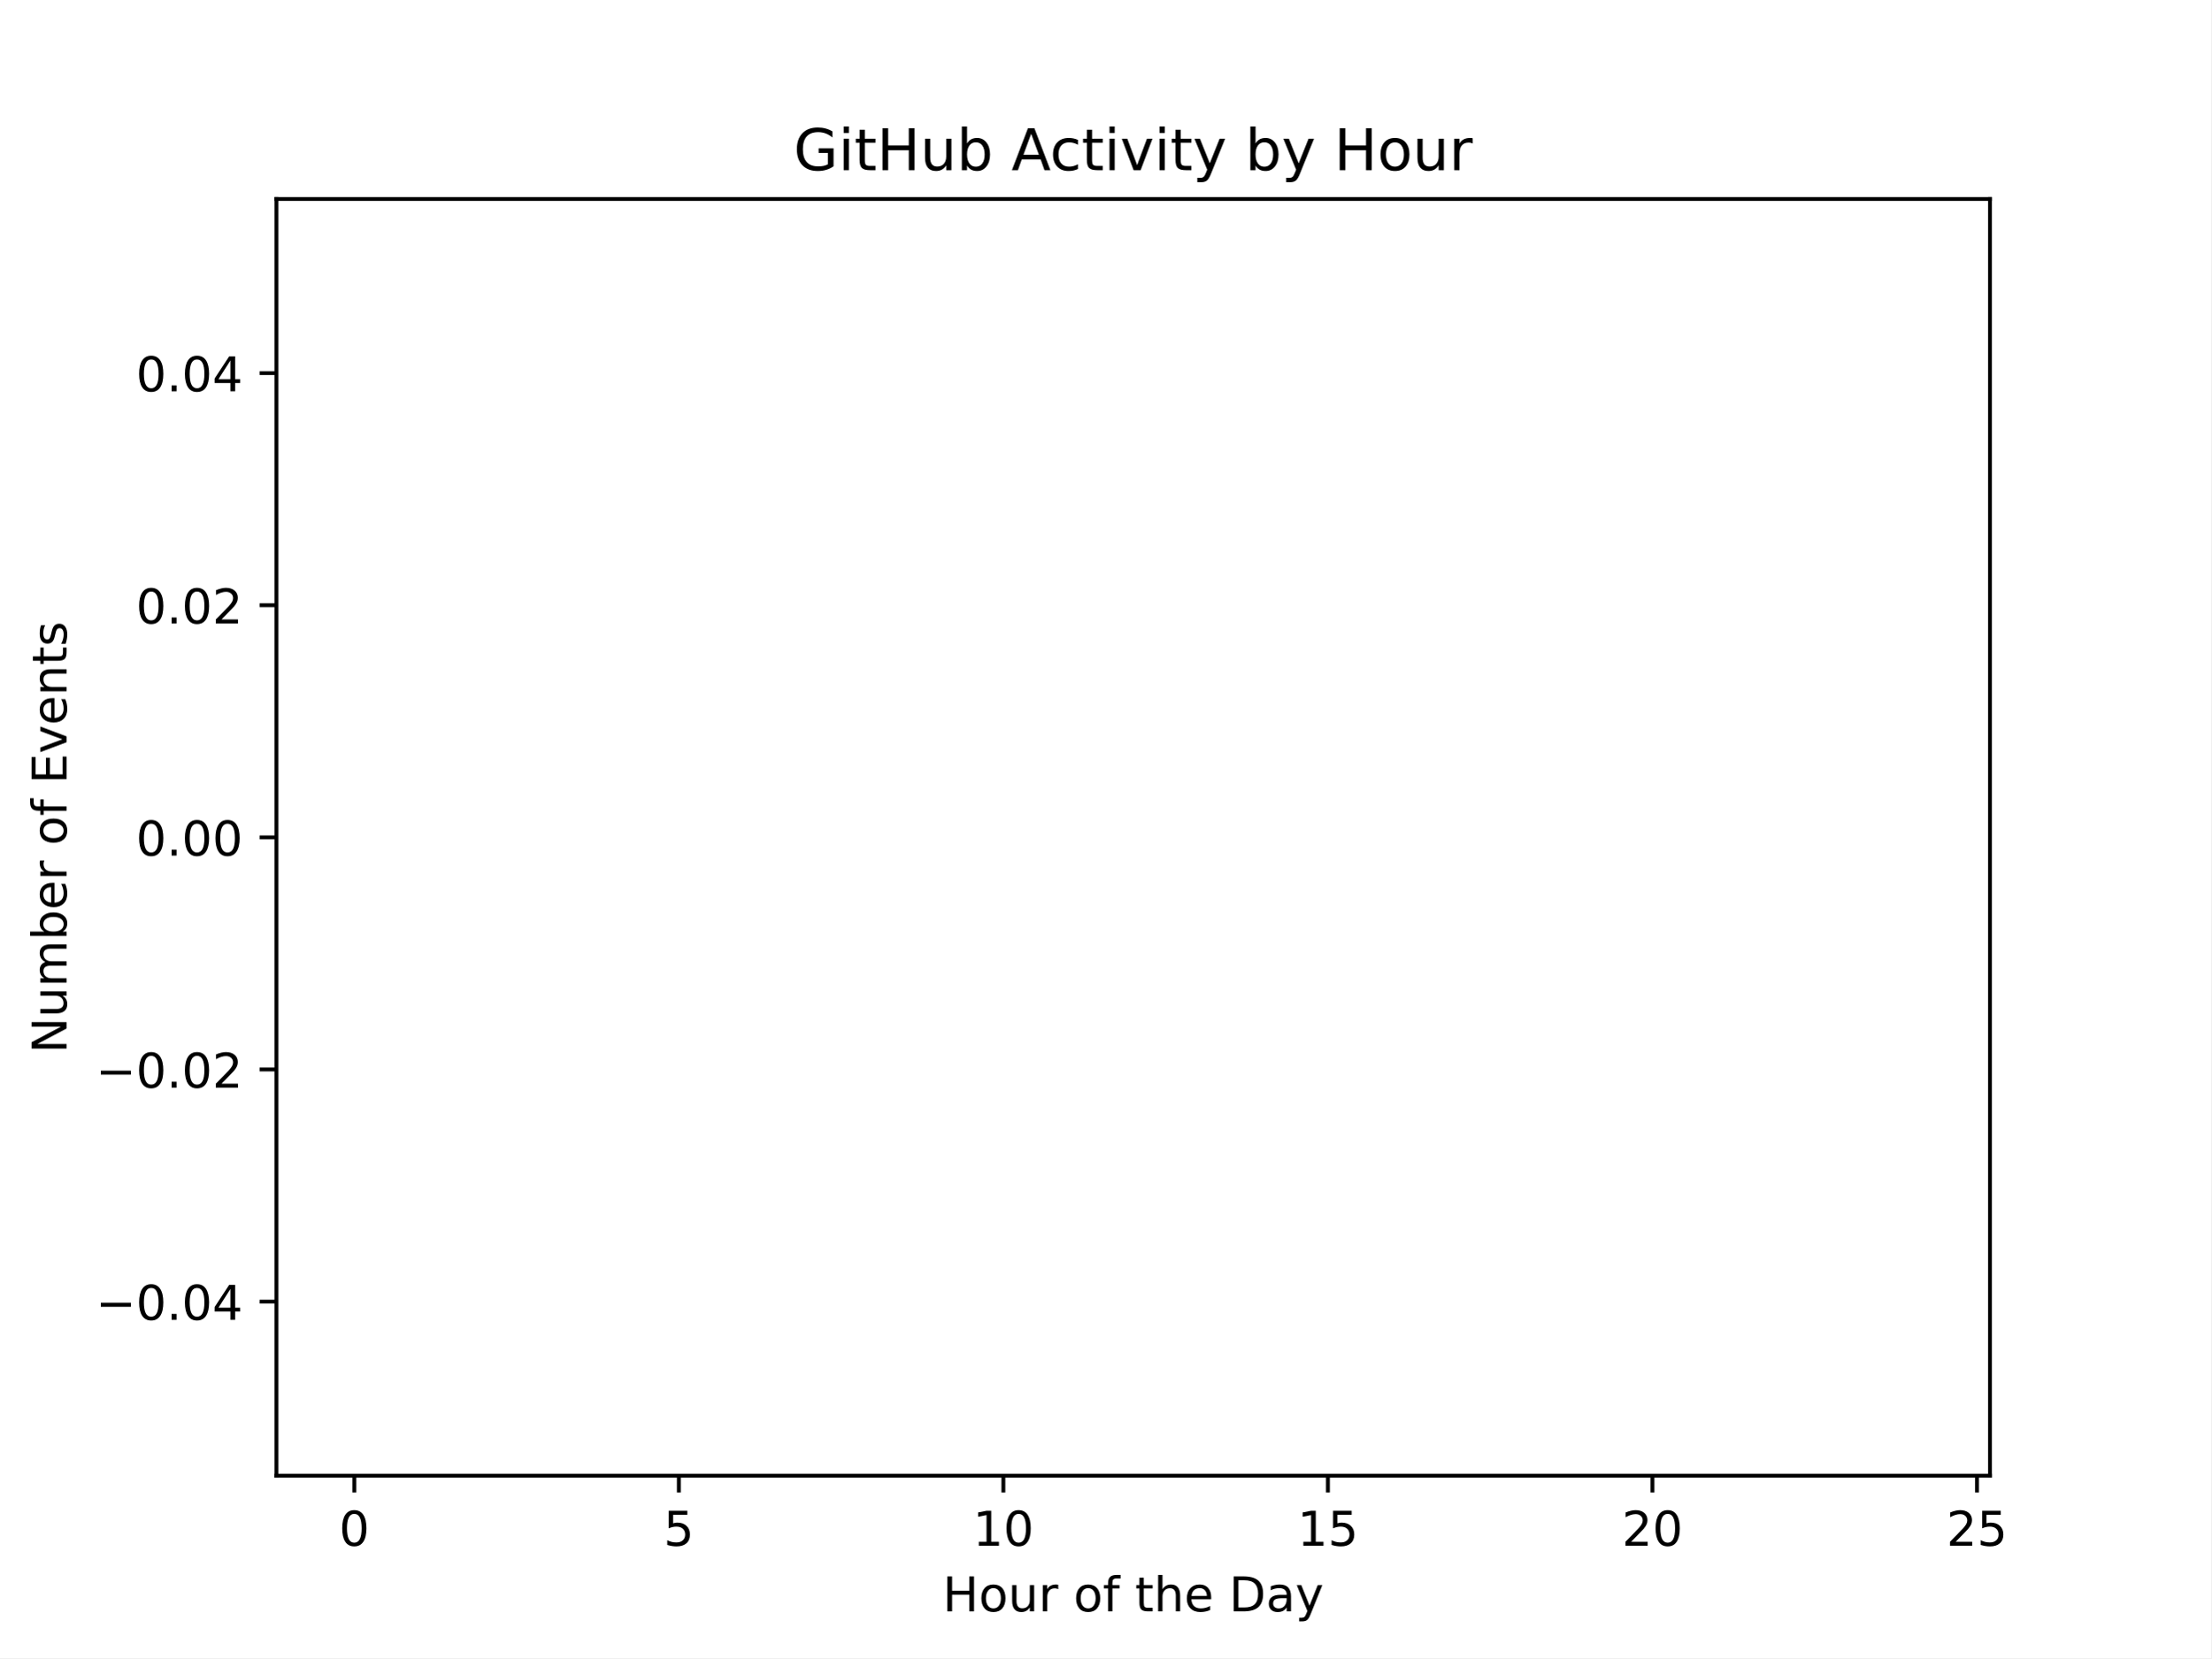
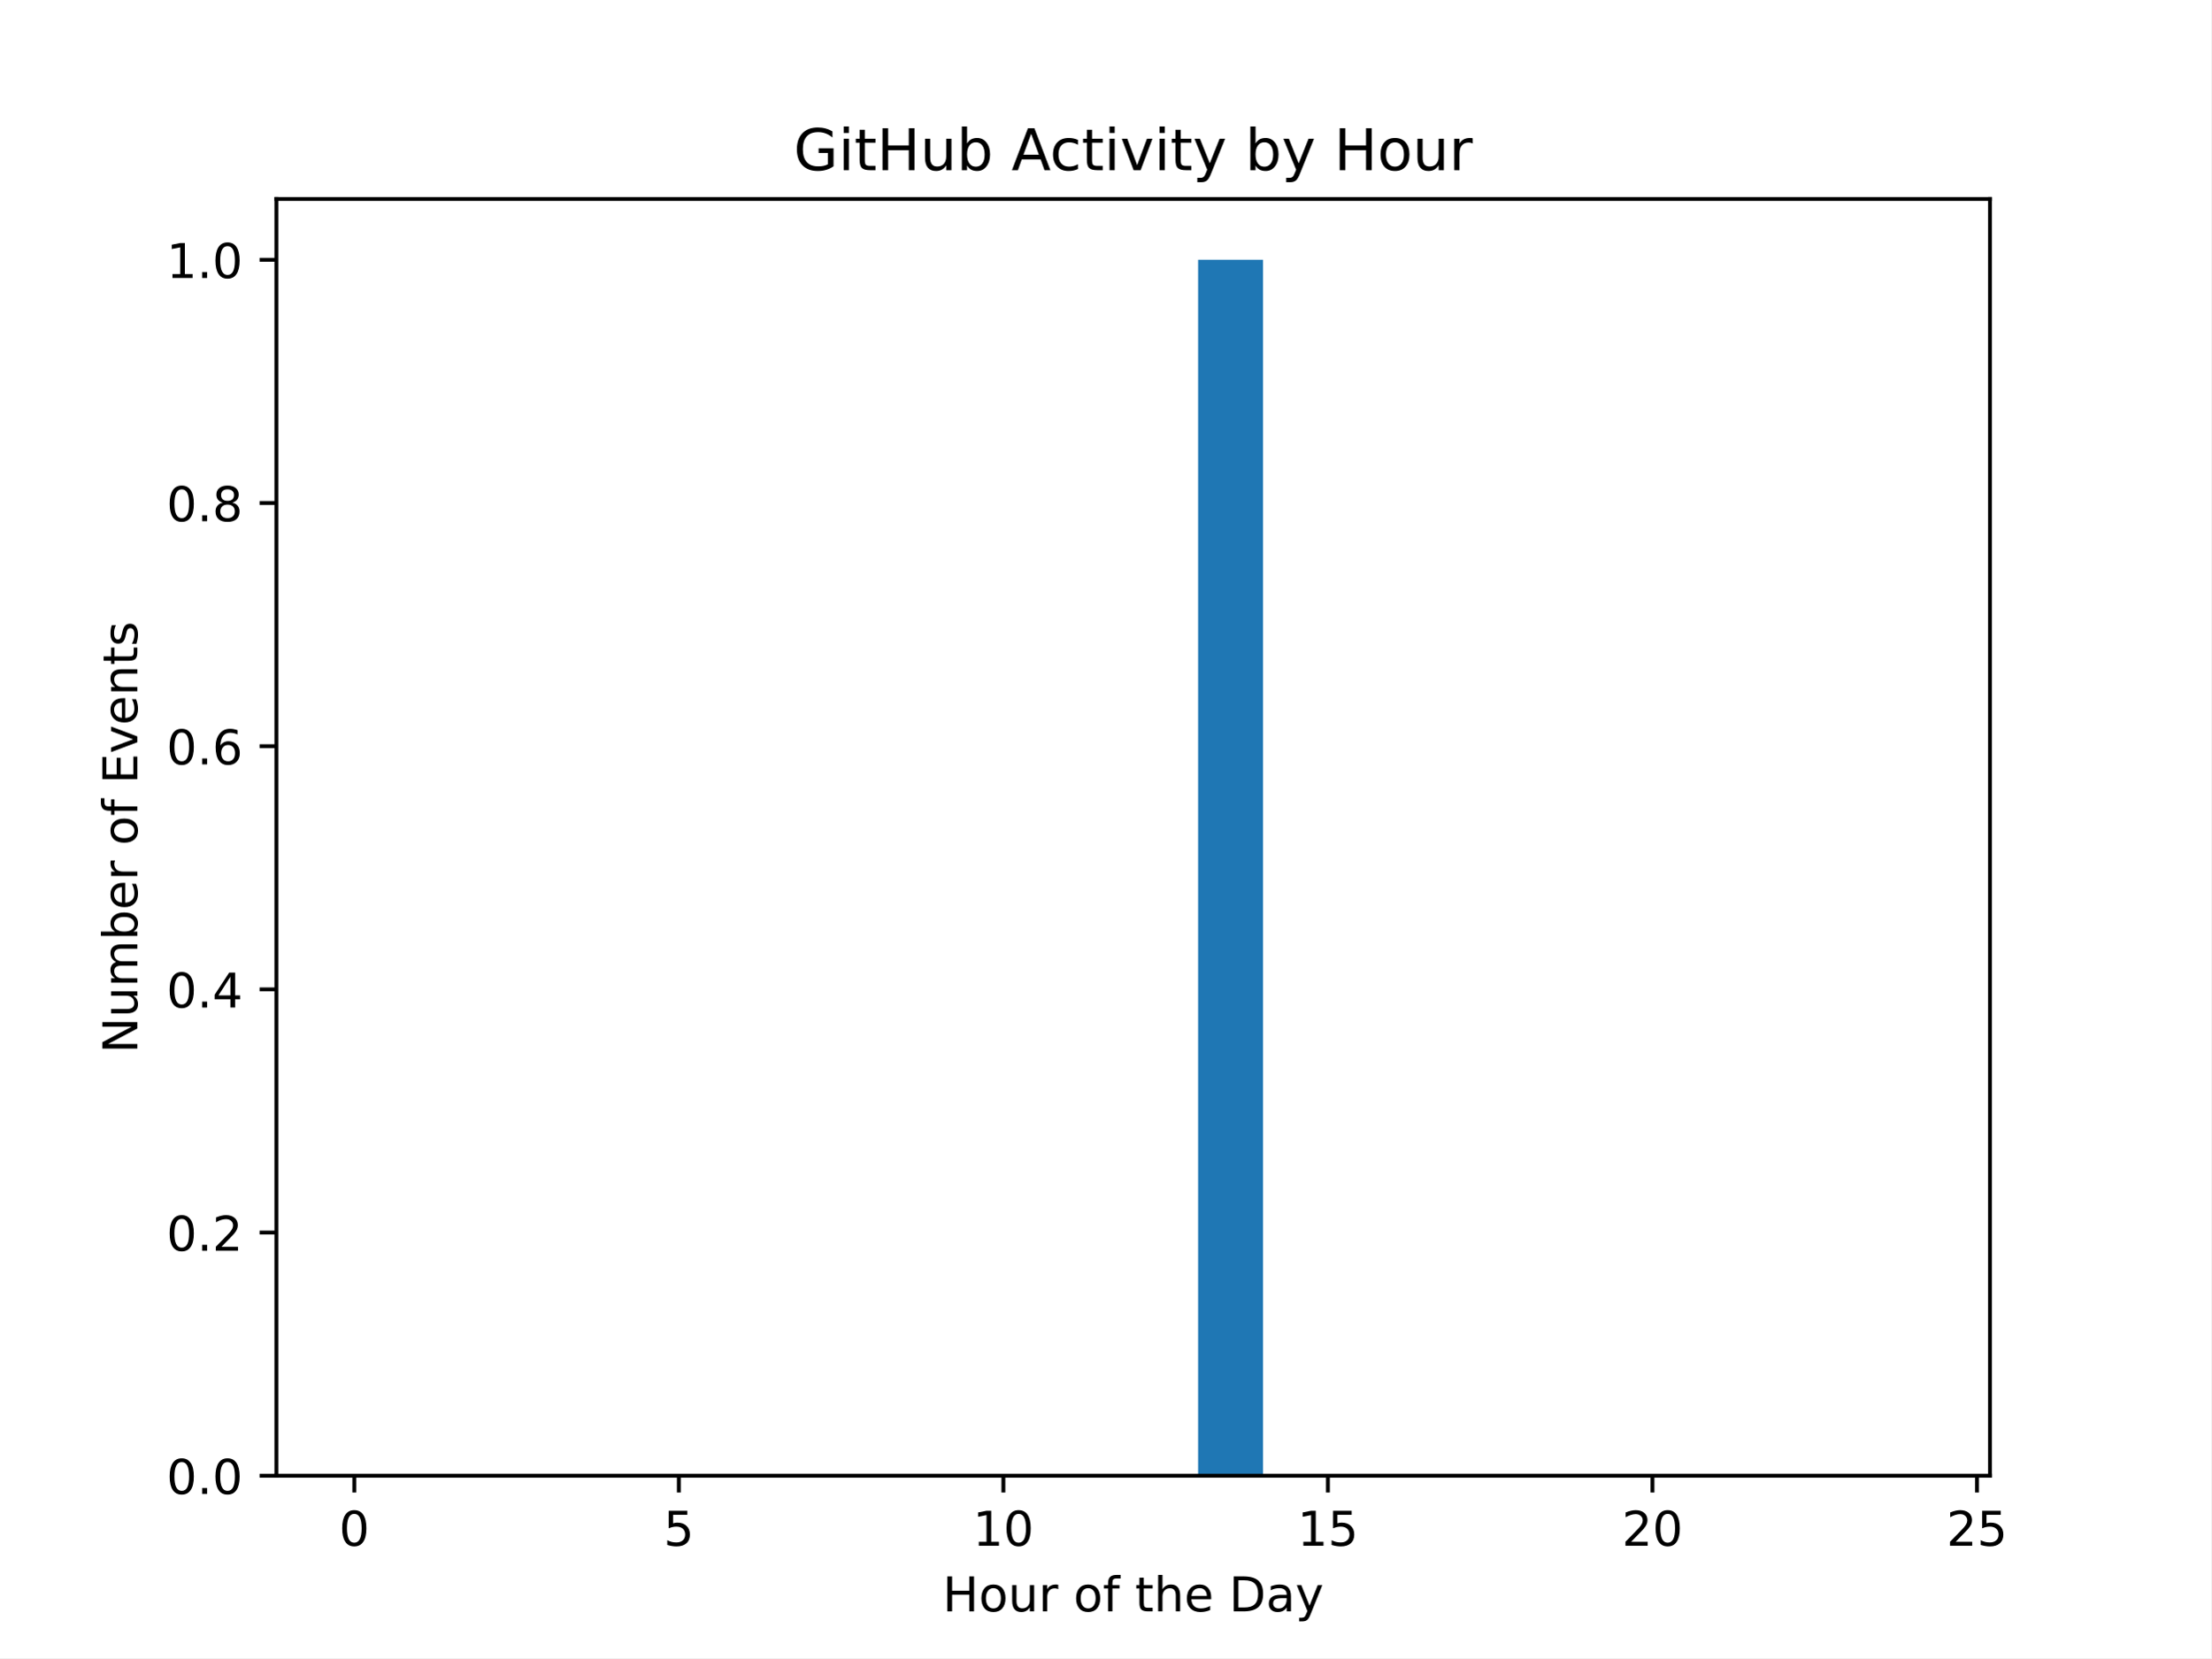
<svg xmlns="http://www.w3.org/2000/svg" xmlns:xlink="http://www.w3.org/1999/xlink" width="460.8pt" height="345.6pt" viewBox="0 0 460.8 345.6" version="1.1">
  <defs>
    <style type="text/css">*{stroke-linejoin: round; stroke-linecap: butt}</style>
  </defs>
  <g id="figure_1">
    <g id="patch_1">
      <path d="M 0 345.6  L 460.8 345.6  L 460.8 0  L 0 0  z " style="fill: #ffffff" />
    </g>
    <g id="axes_1">
      <g id="patch_2">
        <path d="M 57.6 307.584  L 414.72 307.584  L 414.72 41.472  L 57.6 41.472  z " style="fill: #ffffff" />
      </g>
      <g id="patch_3">
-         <path d="M 73.833 174.528  L 87.36 174.528  L 87.36 174.528  L 73.833 174.528  z " clip-path="url(#paaf4bd5a7d)" style="fill: #1f77b4" />
+         <path d="M 73.833 307.584  L 87.36 307.584  L 87.36 307.584  L 73.833 307.584  z " clip-path="url(#pf6328577fa)" style="fill: #1f77b4" />
      </g>
      <g id="patch_4">
-         <path d="M 87.36 174.528  L 100.887 174.528  L 100.887 174.528  L 87.36 174.528  z " clip-path="url(#paaf4bd5a7d)" style="fill: #1f77b4" />
+         <path d="M 87.36 307.584  L 100.887 307.584  L 100.887 307.584  L 87.36 307.584  z " clip-path="url(#pf6328577fa)" style="fill: #1f77b4" />
      </g>
      <g id="patch_5">
-         <path d="M 100.887 174.528  L 114.415 174.528  L 114.415 174.528  L 100.887 174.528  z " clip-path="url(#paaf4bd5a7d)" style="fill: #1f77b4" />
+         <path d="M 100.887 307.584  L 114.415 307.584  L 114.415 307.584  L 100.887 307.584  z " clip-path="url(#pf6328577fa)" style="fill: #1f77b4" />
      </g>
      <g id="patch_6">
-         <path d="M 114.415 174.528  L 127.942 174.528  L 127.942 174.528  L 114.415 174.528  z " clip-path="url(#paaf4bd5a7d)" style="fill: #1f77b4" />
+         <path d="M 114.415 307.584  L 127.942 307.584  L 127.942 307.584  L 114.415 307.584  z " clip-path="url(#pf6328577fa)" style="fill: #1f77b4" />
      </g>
      <g id="patch_7">
-         <path d="M 127.942 174.528  L 141.469 174.528  L 141.469 174.528  L 127.942 174.528  z " clip-path="url(#paaf4bd5a7d)" style="fill: #1f77b4" />
+         <path d="M 127.942 307.584  L 141.469 307.584  L 141.469 307.584  L 127.942 307.584  z " clip-path="url(#pf6328577fa)" style="fill: #1f77b4" />
      </g>
      <g id="patch_8">
-         <path d="M 141.469 174.528  L 154.996 174.528  L 154.996 174.528  L 141.469 174.528  z " clip-path="url(#paaf4bd5a7d)" style="fill: #1f77b4" />
+         <path d="M 141.469 307.584  L 154.996 307.584  L 154.996 307.584  L 141.469 307.584  z " clip-path="url(#pf6328577fa)" style="fill: #1f77b4" />
      </g>
      <g id="patch_9">
-         <path d="M 154.996 174.528  L 168.524 174.528  L 168.524 174.528  L 154.996 174.528  z " clip-path="url(#paaf4bd5a7d)" style="fill: #1f77b4" />
+         <path d="M 154.996 307.584  L 168.524 307.584  L 168.524 307.584  L 154.996 307.584  z " clip-path="url(#pf6328577fa)" style="fill: #1f77b4" />
      </g>
      <g id="patch_10">
-         <path d="M 168.524 174.528  L 182.051 174.528  L 182.051 174.528  L 168.524 174.528  z " clip-path="url(#paaf4bd5a7d)" style="fill: #1f77b4" />
+         <path d="M 168.524 307.584  L 182.051 307.584  L 182.051 307.584  L 168.524 307.584  z " clip-path="url(#pf6328577fa)" style="fill: #1f77b4" />
      </g>
      <g id="patch_11">
-         <path d="M 182.051 174.528  L 195.578 174.528  L 195.578 174.528  L 182.051 174.528  z " clip-path="url(#paaf4bd5a7d)" style="fill: #1f77b4" />
+         <path d="M 182.051 307.584  L 195.578 307.584  L 195.578 307.584  L 182.051 307.584  z " clip-path="url(#pf6328577fa)" style="fill: #1f77b4" />
      </g>
      <g id="patch_12">
-         <path d="M 195.578 174.528  L 209.105 174.528  L 209.105 174.528  L 195.578 174.528  z " clip-path="url(#paaf4bd5a7d)" style="fill: #1f77b4" />
+         <path d="M 195.578 307.584  L 209.105 307.584  L 209.105 307.584  L 195.578 307.584  z " clip-path="url(#pf6328577fa)" style="fill: #1f77b4" />
      </g>
      <g id="patch_13">
-         <path d="M 209.105 174.528  L 222.633 174.528  L 222.633 174.528  L 209.105 174.528  z " clip-path="url(#paaf4bd5a7d)" style="fill: #1f77b4" />
+         <path d="M 209.105 307.584  L 222.633 307.584  L 222.633 307.584  L 209.105 307.584  z " clip-path="url(#pf6328577fa)" style="fill: #1f77b4" />
      </g>
      <g id="patch_14">
-         <path d="M 222.633 174.528  L 236.16 174.528  L 236.16 174.528  L 222.633 174.528  z " clip-path="url(#paaf4bd5a7d)" style="fill: #1f77b4" />
+         <path d="M 222.633 307.584  L 236.16 307.584  L 236.16 307.584  L 222.633 307.584  z " clip-path="url(#pf6328577fa)" style="fill: #1f77b4" />
      </g>
      <g id="patch_15">
-         <path d="M 236.16 174.528  L 249.687 174.528  L 249.687 174.528  L 236.16 174.528  z " clip-path="url(#paaf4bd5a7d)" style="fill: #1f77b4" />
+         <path d="M 236.16 307.584  L 249.687 307.584  L 249.687 307.584  L 236.16 307.584  z " clip-path="url(#pf6328577fa)" style="fill: #1f77b4" />
      </g>
      <g id="patch_16">
-         <path d="M 249.687 174.528  L 263.215 174.528  L 263.215 174.528  L 249.687 174.528  z " clip-path="url(#paaf4bd5a7d)" style="fill: #1f77b4" />
+         <path d="M 249.687 307.584  L 263.215 307.584  L 263.215 54.144  L 249.687 54.144  z " clip-path="url(#pf6328577fa)" style="fill: #1f77b4" />
      </g>
      <g id="patch_17">
-         <path d="M 263.215 174.528  L 276.742 174.528  L 276.742 174.528  L 263.215 174.528  z " clip-path="url(#paaf4bd5a7d)" style="fill: #1f77b4" />
+         <path d="M 263.215 307.584  L 276.742 307.584  L 276.742 307.584  L 263.215 307.584  z " clip-path="url(#pf6328577fa)" style="fill: #1f77b4" />
      </g>
      <g id="patch_18">
-         <path d="M 276.742 174.528  L 290.269 174.528  L 290.269 174.528  L 276.742 174.528  z " clip-path="url(#paaf4bd5a7d)" style="fill: #1f77b4" />
+         <path d="M 276.742 307.584  L 290.269 307.584  L 290.269 307.584  L 276.742 307.584  z " clip-path="url(#pf6328577fa)" style="fill: #1f77b4" />
      </g>
      <g id="patch_19">
-         <path d="M 290.269 174.528  L 303.796 174.528  L 303.796 174.528  L 290.269 174.528  z " clip-path="url(#paaf4bd5a7d)" style="fill: #1f77b4" />
+         <path d="M 290.269 307.584  L 303.796 307.584  L 303.796 307.584  L 290.269 307.584  z " clip-path="url(#pf6328577fa)" style="fill: #1f77b4" />
      </g>
      <g id="patch_20">
-         <path d="M 303.796 174.528  L 317.324 174.528  L 317.324 174.528  L 303.796 174.528  z " clip-path="url(#paaf4bd5a7d)" style="fill: #1f77b4" />
+         <path d="M 303.796 307.584  L 317.324 307.584  L 317.324 307.584  L 303.796 307.584  z " clip-path="url(#pf6328577fa)" style="fill: #1f77b4" />
      </g>
      <g id="patch_21">
-         <path d="M 317.324 174.528  L 330.851 174.528  L 330.851 174.528  L 317.324 174.528  z " clip-path="url(#paaf4bd5a7d)" style="fill: #1f77b4" />
+         <path d="M 317.324 307.584  L 330.851 307.584  L 330.851 307.584  L 317.324 307.584  z " clip-path="url(#pf6328577fa)" style="fill: #1f77b4" />
      </g>
      <g id="patch_22">
-         <path d="M 330.851 174.528  L 344.378 174.528  L 344.378 174.528  L 330.851 174.528  z " clip-path="url(#paaf4bd5a7d)" style="fill: #1f77b4" />
+         <path d="M 330.851 307.584  L 344.378 307.584  L 344.378 307.584  L 330.851 307.584  z " clip-path="url(#pf6328577fa)" style="fill: #1f77b4" />
      </g>
      <g id="patch_23">
-         <path d="M 344.378 174.528  L 357.905 174.528  L 357.905 174.528  L 344.378 174.528  z " clip-path="url(#paaf4bd5a7d)" style="fill: #1f77b4" />
+         <path d="M 344.378 307.584  L 357.905 307.584  L 357.905 307.584  L 344.378 307.584  z " clip-path="url(#pf6328577fa)" style="fill: #1f77b4" />
      </g>
      <g id="patch_24">
-         <path d="M 357.905 174.528  L 371.433 174.528  L 371.433 174.528  L 357.905 174.528  z " clip-path="url(#paaf4bd5a7d)" style="fill: #1f77b4" />
+         <path d="M 357.905 307.584  L 371.433 307.584  L 371.433 307.584  L 357.905 307.584  z " clip-path="url(#pf6328577fa)" style="fill: #1f77b4" />
      </g>
      <g id="patch_25">
-         <path d="M 371.433 174.528  L 384.96 174.528  L 384.96 174.528  L 371.433 174.528  z " clip-path="url(#paaf4bd5a7d)" style="fill: #1f77b4" />
+         <path d="M 371.433 307.584  L 384.96 307.584  L 384.96 307.584  L 371.433 307.584  z " clip-path="url(#pf6328577fa)" style="fill: #1f77b4" />
      </g>
      <g id="patch_26">
-         <path d="M 384.96 174.528  L 398.487 174.528  L 398.487 174.528  L 384.96 174.528  z " clip-path="url(#paaf4bd5a7d)" style="fill: #1f77b4" />
+         <path d="M 384.96 307.584  L 398.487 307.584  L 398.487 307.584  L 384.96 307.584  z " clip-path="url(#pf6328577fa)" style="fill: #1f77b4" />
      </g>
      <g id="matplotlib.axis_1">
        <g id="xtick_1">
          <g id="line2d_1">
            <defs>
-               <path id="m680158782d" d="M 0 0  L 0 3.5  " style="stroke: #000000; stroke-width: 0.8" />
+               <path id="mf743849717" d="M 0 0  L 0 3.5  " style="stroke: #000000; stroke-width: 0.8" />
            </defs>
            <g>
-               <use xlink:href="#m680158782d" x="73.833" y="307.584" style="stroke: #000000; stroke-width: 0.8" />
+               <use xlink:href="#mf743849717" x="73.833" y="307.584" style="stroke: #000000; stroke-width: 0.8" />
            </g>
          </g>
          <g id="text_1">
            <g transform="translate(70.65148 322.1824) scale(0.1 -0.1)">
              <defs>
                <path id="DejaVuSans-30" d="M 2034 4250  Q 1547 4250 1301 3770  Q 1056 3291 1056 2328  Q 1056 1369 1301 889  Q 1547 409 2034 409  Q 2525 409 2770 889  Q 3016 1369 3016 2328  Q 3016 3291 2770 3770  Q 2525 4250 2034 4250  z M 2034 4750  Q 2819 4750 3233 4129  Q 3647 3509 3647 2328  Q 3647 1150 3233 529  Q 2819 -91 2034 -91  Q 1250 -91 836 529  Q 422 1150 422 2328  Q 422 3509 836 4129  Q 1250 4750 2034 4750  z " transform="scale(0.015625)" />
              </defs>
              <use xlink:href="#DejaVuSans-30" />
            </g>
          </g>
        </g>
        <g id="xtick_2">
          <g id="line2d_2">
            <g>
-               <use xlink:href="#m680158782d" x="141.469" y="307.584" style="stroke: #000000; stroke-width: 0.8" />
+               <use xlink:href="#mf743849717" x="141.469" y="307.584" style="stroke: #000000; stroke-width: 0.8" />
            </g>
          </g>
          <g id="text_2">
            <g transform="translate(138.2878 322.1824) scale(0.1 -0.1)">
              <defs>
                <path id="DejaVuSans-35" d="M 691 4666  L 3169 4666  L 3169 4134  L 1269 4134  L 1269 2991  Q 1406 3038 1543 3061  Q 1681 3084 1819 3084  Q 2600 3084 3056 2656  Q 3513 2228 3513 1497  Q 3513 744 3044 326  Q 2575 -91 1722 -91  Q 1428 -91 1123 -41  Q 819 9 494 109  L 494 744  Q 775 591 1075 516  Q 1375 441 1709 441  Q 2250 441 2565 725  Q 2881 1009 2881 1497  Q 2881 1984 2565 2268  Q 2250 2553 1709 2553  Q 1456 2553 1204 2497  Q 953 2441 691 2322  L 691 4666  z " transform="scale(0.015625)" />
              </defs>
              <use xlink:href="#DejaVuSans-35" />
            </g>
          </g>
        </g>
        <g id="xtick_3">
          <g id="line2d_3">
            <g>
-               <use xlink:href="#m680158782d" x="209.105" y="307.584" style="stroke: #000000; stroke-width: 0.8" />
+               <use xlink:href="#mf743849717" x="209.105" y="307.584" style="stroke: #000000; stroke-width: 0.8" />
            </g>
          </g>
          <g id="text_3">
            <g transform="translate(202.743 322.1824) scale(0.1 -0.1)">
              <defs>
                <path id="DejaVuSans-31" d="M 794 531  L 1825 531  L 1825 4091  L 703 3866  L 703 4441  L 1819 4666  L 2450 4666  L 2450 531  L 3481 531  L 3481 0  L 794 0  L 794 531  z " transform="scale(0.015625)" />
              </defs>
              <use xlink:href="#DejaVuSans-31" />
              <use xlink:href="#DejaVuSans-30" transform="translate(63.62305 0)" />
            </g>
          </g>
        </g>
        <g id="xtick_4">
          <g id="line2d_4">
            <g>
-               <use xlink:href="#m680158782d" x="276.742" y="307.584" style="stroke: #000000; stroke-width: 0.8" />
+               <use xlink:href="#mf743849717" x="276.742" y="307.584" style="stroke: #000000; stroke-width: 0.8" />
            </g>
          </g>
          <g id="text_4">
            <g transform="translate(270.3793 322.1824) scale(0.1 -0.1)">
              <use xlink:href="#DejaVuSans-31" />
              <use xlink:href="#DejaVuSans-35" transform="translate(63.62305 0)" />
            </g>
          </g>
        </g>
        <g id="xtick_5">
          <g id="line2d_5">
            <g>
-               <use xlink:href="#m680158782d" x="344.378" y="307.584" style="stroke: #000000; stroke-width: 0.8" />
+               <use xlink:href="#mf743849717" x="344.378" y="307.584" style="stroke: #000000; stroke-width: 0.8" />
            </g>
          </g>
          <g id="text_5">
            <g transform="translate(338.0157 322.1824) scale(0.1 -0.1)">
              <defs>
                <path id="DejaVuSans-32" d="M 1228 531  L 3431 531  L 3431 0  L 469 0  L 469 531  Q 828 903 1448 1529  Q 2069 2156 2228 2338  Q 2531 2678 2651 2914  Q 2772 3150 2772 3378  Q 2772 3750 2511 3984  Q 2250 4219 1831 4219  Q 1534 4219 1204 4116  Q 875 4013 500 3803  L 500 4441  Q 881 4594 1212 4672  Q 1544 4750 1819 4750  Q 2544 4750 2975 4387  Q 3406 4025 3406 3419  Q 3406 3131 3298 2873  Q 3191 2616 2906 2266  Q 2828 2175 2409 1742  Q 1991 1309 1228 531  z " transform="scale(0.015625)" />
              </defs>
              <use xlink:href="#DejaVuSans-32" />
              <use xlink:href="#DejaVuSans-30" transform="translate(63.62305 0)" />
            </g>
          </g>
        </g>
        <g id="xtick_6">
          <g id="line2d_6">
            <g>
-               <use xlink:href="#m680158782d" x="412.015" y="307.584" style="stroke: #000000; stroke-width: 0.8" />
+               <use xlink:href="#mf743849717" x="412.015" y="307.584" style="stroke: #000000; stroke-width: 0.8" />
            </g>
          </g>
          <g id="text_6">
            <g transform="translate(405.652 322.1824) scale(0.1 -0.1)">
              <use xlink:href="#DejaVuSans-32" />
              <use xlink:href="#DejaVuSans-35" transform="translate(63.62305 0)" />
            </g>
          </g>
        </g>
        <g id="text_7">
          <g transform="translate(196.4506 335.8606) scale(0.1 -0.1)">
            <defs>
              <path id="DejaVuSans-48" d="M 628 4666  L 1259 4666  L 1259 2753  L 3553 2753  L 3553 4666  L 4184 4666  L 4184 0  L 3553 0  L 3553 2222  L 1259 2222  L 1259 0  L 628 0  L 628 4666  z " transform="scale(0.015625)" />
              <path id="DejaVuSans-6f" d="M 1959 3097  Q 1497 3097 1228 2736  Q 959 2375 959 1747  Q 959 1119 1226 758  Q 1494 397 1959 397  Q 2419 397 2687 759  Q 2956 1122 2956 1747  Q 2956 2369 2687 2733  Q 2419 3097 1959 3097  z M 1959 3584  Q 2709 3584 3137 3096  Q 3566 2609 3566 1747  Q 3566 888 3137 398  Q 2709 -91 1959 -91  Q 1206 -91 779 398  Q 353 888 353 1747  Q 353 2609 779 3096  Q 1206 3584 1959 3584  z " transform="scale(0.015625)" />
              <path id="DejaVuSans-75" d="M 544 1381  L 544 3500  L 1119 3500  L 1119 1403  Q 1119 906 1312 657  Q 1506 409 1894 409  Q 2359 409 2629 706  Q 2900 1003 2900 1516  L 2900 3500  L 3475 3500  L 3475 0  L 2900 0  L 2900 538  Q 2691 219 2414 64  Q 2138 -91 1772 -91  Q 1169 -91 856 284  Q 544 659 544 1381  z M 1991 3584  L 1991 3584  z " transform="scale(0.015625)" />
              <path id="DejaVuSans-72" d="M 2631 2963  Q 2534 3019 2420 3045  Q 2306 3072 2169 3072  Q 1681 3072 1420 2755  Q 1159 2438 1159 1844  L 1159 0  L 581 0  L 581 3500  L 1159 3500  L 1159 2956  Q 1341 3275 1631 3429  Q 1922 3584 2338 3584  Q 2397 3584 2469 3576  Q 2541 3569 2628 3553  L 2631 2963  z " transform="scale(0.015625)" />
              <path id="DejaVuSans-20" transform="scale(0.015625)" />
              <path id="DejaVuSans-66" d="M 2375 4863  L 2375 4384  L 1825 4384  Q 1516 4384 1395 4259  Q 1275 4134 1275 3809  L 1275 3500  L 2222 3500  L 2222 3053  L 1275 3053  L 1275 0  L 697 0  L 697 3053  L 147 3053  L 147 3500  L 697 3500  L 697 3744  Q 697 4328 969 4595  Q 1241 4863 1831 4863  L 2375 4863  z " transform="scale(0.015625)" />
              <path id="DejaVuSans-74" d="M 1172 4494  L 1172 3500  L 2356 3500  L 2356 3053  L 1172 3053  L 1172 1153  Q 1172 725 1289 603  Q 1406 481 1766 481  L 2356 481  L 2356 0  L 1766 0  Q 1100 0 847 248  Q 594 497 594 1153  L 594 3053  L 172 3053  L 172 3500  L 594 3500  L 594 4494  L 1172 4494  z " transform="scale(0.015625)" />
              <path id="DejaVuSans-68" d="M 3513 2113  L 3513 0  L 2938 0  L 2938 2094  Q 2938 2591 2744 2837  Q 2550 3084 2163 3084  Q 1697 3084 1428 2787  Q 1159 2491 1159 1978  L 1159 0  L 581 0  L 581 4863  L 1159 4863  L 1159 2956  Q 1366 3272 1645 3428  Q 1925 3584 2291 3584  Q 2894 3584 3203 3211  Q 3513 2838 3513 2113  z " transform="scale(0.015625)" />
              <path id="DejaVuSans-65" d="M 3597 1894  L 3597 1613  L 953 1613  Q 991 1019 1311 708  Q 1631 397 2203 397  Q 2534 397 2845 478  Q 3156 559 3463 722  L 3463 178  Q 3153 47 2828 -22  Q 2503 -91 2169 -91  Q 1331 -91 842 396  Q 353 884 353 1716  Q 353 2575 817 3079  Q 1281 3584 2069 3584  Q 2775 3584 3186 3129  Q 3597 2675 3597 1894  z M 3022 2063  Q 3016 2534 2758 2815  Q 2500 3097 2075 3097  Q 1594 3097 1305 2825  Q 1016 2553 972 2059  L 3022 2063  z " transform="scale(0.015625)" />
              <path id="DejaVuSans-44" d="M 1259 4147  L 1259 519  L 2022 519  Q 2988 519 3436 956  Q 3884 1394 3884 2338  Q 3884 3275 3436 3711  Q 2988 4147 2022 4147  L 1259 4147  z M 628 4666  L 1925 4666  Q 3281 4666 3915 4102  Q 4550 3538 4550 2338  Q 4550 1131 3912 565  Q 3275 0 1925 0  L 628 0  L 628 4666  z " transform="scale(0.015625)" />
              <path id="DejaVuSans-61" d="M 2194 1759  Q 1497 1759 1228 1600  Q 959 1441 959 1056  Q 959 750 1161 570  Q 1363 391 1709 391  Q 2188 391 2477 730  Q 2766 1069 2766 1631  L 2766 1759  L 2194 1759  z M 3341 1997  L 3341 0  L 2766 0  L 2766 531  Q 2569 213 2275 61  Q 1981 -91 1556 -91  Q 1019 -91 701 211  Q 384 513 384 1019  Q 384 1609 779 1909  Q 1175 2209 1959 2209  L 2766 2209  L 2766 2266  Q 2766 2663 2505 2880  Q 2244 3097 1772 3097  Q 1472 3097 1187 3025  Q 903 2953 641 2809  L 641 3341  Q 956 3463 1253 3523  Q 1550 3584 1831 3584  Q 2591 3584 2966 3190  Q 3341 2797 3341 1997  z " transform="scale(0.015625)" />
              <path id="DejaVuSans-79" d="M 2059 -325  Q 1816 -950 1584 -1140  Q 1353 -1331 966 -1331  L 506 -1331  L 506 -850  L 844 -850  Q 1081 -850 1212 -737  Q 1344 -625 1503 -206  L 1606 56  L 191 3500  L 800 3500  L 1894 763  L 2988 3500  L 3597 3500  L 2059 -325  z " transform="scale(0.015625)" />
            </defs>
            <use xlink:href="#DejaVuSans-48" />
            <use xlink:href="#DejaVuSans-6f" transform="translate(75.19531 0)" />
            <use xlink:href="#DejaVuSans-75" transform="translate(136.377 0)" />
            <use xlink:href="#DejaVuSans-72" transform="translate(199.7559 0)" />
            <use xlink:href="#DejaVuSans-20" transform="translate(240.8691 0)" />
            <use xlink:href="#DejaVuSans-6f" transform="translate(272.6562 0)" />
            <use xlink:href="#DejaVuSans-66" transform="translate(333.8379 0)" />
            <use xlink:href="#DejaVuSans-20" transform="translate(369.043 0)" />
            <use xlink:href="#DejaVuSans-74" transform="translate(400.8301 0)" />
            <use xlink:href="#DejaVuSans-68" transform="translate(440.0391 0)" />
            <use xlink:href="#DejaVuSans-65" transform="translate(503.418 0)" />
            <use xlink:href="#DejaVuSans-20" transform="translate(564.9414 0)" />
            <use xlink:href="#DejaVuSans-44" transform="translate(596.7285 0)" />
            <use xlink:href="#DejaVuSans-61" transform="translate(673.7305 0)" />
            <use xlink:href="#DejaVuSans-79" transform="translate(735.0098 0)" />
          </g>
        </g>
      </g>
      <g id="matplotlib.axis_2">
        <g id="ytick_1">
          <g id="line2d_7">
            <defs>
-               <path id="m92456b5e51" d="M 0 0  L -3.5 0  " style="stroke: #000000; stroke-width: 0.8" />
+               <path id="mae140d2934" d="M 0 0  L -3.5 0  " style="stroke: #000000; stroke-width: 0.8" />
            </defs>
            <g>
-               <use xlink:href="#m92456b5e51" x="57.6" y="271.296" style="stroke: #000000; stroke-width: 0.8" />
+               <use xlink:href="#mae140d2934" x="57.6" y="307.584" style="stroke: #000000; stroke-width: 0.8" />
            </g>
          </g>
          <g id="text_8">
-             <g transform="translate(19.95469 275.0952) scale(0.1 -0.1)">
-               <defs>
-                 <path id="DejaVuSans-2212" d="M 678 2272  L 4684 2272  L 4684 1741  L 678 1741  L 678 2272  z " transform="scale(0.015625)" />
+             <g transform="translate(34.69687 311.3832) scale(0.1 -0.1)">
+               <defs>
                <path id="DejaVuSans-2e" d="M 684 794  L 1344 794  L 1344 0  L 684 0  L 684 794  z " transform="scale(0.015625)" />
-                 <path id="DejaVuSans-34" d="M 2419 4116  L 825 1625  L 2419 1625  L 2419 4116  z M 2253 4666  L 3047 4666  L 3047 1625  L 3713 1625  L 3713 1100  L 3047 1100  L 3047 0  L 2419 0  L 2419 1100  L 313 1100  L 313 1709  L 2253 4666  z " transform="scale(0.015625)" />
-               </defs>
-               <use xlink:href="#DejaVuSans-2212" />
-               <use xlink:href="#DejaVuSans-30" transform="translate(83.78906 0)" />
-               <use xlink:href="#DejaVuSans-2e" transform="translate(147.4121 0)" />
-               <use xlink:href="#DejaVuSans-30" transform="translate(179.1992 0)" />
-               <use xlink:href="#DejaVuSans-34" transform="translate(242.8223 0)" />
+               </defs>
+               <use xlink:href="#DejaVuSans-30" />
+               <use xlink:href="#DejaVuSans-2e" transform="translate(63.62305 0)" />
+               <use xlink:href="#DejaVuSans-30" transform="translate(95.41016 0)" />
            </g>
          </g>
        </g>
        <g id="ytick_2">
          <g id="line2d_8">
            <g>
-               <use xlink:href="#m92456b5e51" x="57.6" y="222.912" style="stroke: #000000; stroke-width: 0.8" />
+               <use xlink:href="#mae140d2934" x="57.6" y="256.896" style="stroke: #000000; stroke-width: 0.8" />
            </g>
          </g>
          <g id="text_9">
-             <g transform="translate(19.95469 226.7112) scale(0.1 -0.1)">
-               <use xlink:href="#DejaVuSans-2212" />
-               <use xlink:href="#DejaVuSans-30" transform="translate(83.78906 0)" />
-               <use xlink:href="#DejaVuSans-2e" transform="translate(147.4121 0)" />
-               <use xlink:href="#DejaVuSans-30" transform="translate(179.1992 0)" />
-               <use xlink:href="#DejaVuSans-32" transform="translate(242.8223 0)" />
+             <g transform="translate(34.69687 260.6952) scale(0.1 -0.1)">
+               <use xlink:href="#DejaVuSans-30" />
+               <use xlink:href="#DejaVuSans-2e" transform="translate(63.62305 0)" />
+               <use xlink:href="#DejaVuSans-32" transform="translate(95.41016 0)" />
            </g>
          </g>
        </g>
        <g id="ytick_3">
          <g id="line2d_9">
            <g>
-               <use xlink:href="#m92456b5e51" x="57.6" y="174.528" style="stroke: #000000; stroke-width: 0.8" />
+               <use xlink:href="#mae140d2934" x="57.6" y="206.208" style="stroke: #000000; stroke-width: 0.8" />
            </g>
          </g>
          <g id="text_10">
-             <g transform="translate(28.33438 178.3272) scale(0.1 -0.1)">
-               <use xlink:href="#DejaVuSans-30" />
-               <use xlink:href="#DejaVuSans-2e" transform="translate(63.62305 0)" />
-               <use xlink:href="#DejaVuSans-30" transform="translate(95.41016 0)" />
-               <use xlink:href="#DejaVuSans-30" transform="translate(159.0332 0)" />
+             <g transform="translate(34.69687 210.0072) scale(0.1 -0.1)">
+               <defs>
+                 <path id="DejaVuSans-34" d="M 2419 4116  L 825 1625  L 2419 1625  L 2419 4116  z M 2253 4666  L 3047 4666  L 3047 1625  L 3713 1625  L 3713 1100  L 3047 1100  L 3047 0  L 2419 0  L 2419 1100  L 313 1100  L 313 1709  L 2253 4666  z " transform="scale(0.015625)" />
+               </defs>
+               <use xlink:href="#DejaVuSans-30" />
+               <use xlink:href="#DejaVuSans-2e" transform="translate(63.62305 0)" />
+               <use xlink:href="#DejaVuSans-34" transform="translate(95.41016 0)" />
            </g>
          </g>
        </g>
        <g id="ytick_4">
          <g id="line2d_10">
            <g>
-               <use xlink:href="#m92456b5e51" x="57.6" y="126.144" style="stroke: #000000; stroke-width: 0.8" />
+               <use xlink:href="#mae140d2934" x="57.6" y="155.52" style="stroke: #000000; stroke-width: 0.8" />
            </g>
          </g>
          <g id="text_11">
-             <g transform="translate(28.33438 129.9432) scale(0.1 -0.1)">
-               <use xlink:href="#DejaVuSans-30" />
-               <use xlink:href="#DejaVuSans-2e" transform="translate(63.62305 0)" />
-               <use xlink:href="#DejaVuSans-30" transform="translate(95.41016 0)" />
-               <use xlink:href="#DejaVuSans-32" transform="translate(159.0332 0)" />
+             <g transform="translate(34.69687 159.3192) scale(0.1 -0.1)">
+               <defs>
+                 <path id="DejaVuSans-36" d="M 2113 2584  Q 1688 2584 1439 2293  Q 1191 2003 1191 1497  Q 1191 994 1439 701  Q 1688 409 2113 409  Q 2538 409 2786 701  Q 3034 994 3034 1497  Q 3034 2003 2786 2293  Q 2538 2584 2113 2584  z M 3366 4563  L 3366 3988  Q 3128 4100 2886 4159  Q 2644 4219 2406 4219  Q 1781 4219 1451 3797  Q 1122 3375 1075 2522  Q 1259 2794 1537 2939  Q 1816 3084 2150 3084  Q 2853 3084 3261 2657  Q 3669 2231 3669 1497  Q 3669 778 3244 343  Q 2819 -91 2113 -91  Q 1303 -91 875 529  Q 447 1150 447 2328  Q 447 3434 972 4092  Q 1497 4750 2381 4750  Q 2619 4750 2861 4703  Q 3103 4656 3366 4563  z " transform="scale(0.015625)" />
+               </defs>
+               <use xlink:href="#DejaVuSans-30" />
+               <use xlink:href="#DejaVuSans-2e" transform="translate(63.62305 0)" />
+               <use xlink:href="#DejaVuSans-36" transform="translate(95.41016 0)" />
            </g>
          </g>
        </g>
        <g id="ytick_5">
          <g id="line2d_11">
            <g>
-               <use xlink:href="#m92456b5e51" x="57.6" y="77.76" style="stroke: #000000; stroke-width: 0.8" />
+               <use xlink:href="#mae140d2934" x="57.6" y="104.832" style="stroke: #000000; stroke-width: 0.8" />
            </g>
          </g>
          <g id="text_12">
-             <g transform="translate(28.33438 81.55922) scale(0.1 -0.1)">
-               <use xlink:href="#DejaVuSans-30" />
+             <g transform="translate(34.69687 108.6312) scale(0.1 -0.1)">
+               <defs>
+                 <path id="DejaVuSans-38" d="M 2034 2216  Q 1584 2216 1326 1975  Q 1069 1734 1069 1313  Q 1069 891 1326 650  Q 1584 409 2034 409  Q 2484 409 2743 651  Q 3003 894 3003 1313  Q 3003 1734 2745 1975  Q 2488 2216 2034 2216  z M 1403 2484  Q 997 2584 770 2862  Q 544 3141 544 3541  Q 544 4100 942 4425  Q 1341 4750 2034 4750  Q 2731 4750 3128 4425  Q 3525 4100 3525 3541  Q 3525 3141 3298 2862  Q 3072 2584 2669 2484  Q 3125 2378 3379 2068  Q 3634 1759 3634 1313  Q 3634 634 3220 271  Q 2806 -91 2034 -91  Q 1263 -91 848 271  Q 434 634 434 1313  Q 434 1759 690 2068  Q 947 2378 1403 2484  z M 1172 3481  Q 1172 3119 1398 2916  Q 1625 2713 2034 2713  Q 2441 2713 2670 2916  Q 2900 3119 2900 3481  Q 2900 3844 2670 4047  Q 2441 4250 2034 4250  Q 1625 4250 1398 4047  Q 1172 3844 1172 3481  z " transform="scale(0.015625)" />
+               </defs>
+               <use xlink:href="#DejaVuSans-30" />
+               <use xlink:href="#DejaVuSans-2e" transform="translate(63.62305 0)" />
+               <use xlink:href="#DejaVuSans-38" transform="translate(95.41016 0)" />
+             </g>
+           </g>
+         </g>
+         <g id="ytick_6">
+           <g id="line2d_12">
+             <g>
+               <use xlink:href="#mae140d2934" x="57.6" y="54.144" style="stroke: #000000; stroke-width: 0.8" />
+             </g>
+           </g>
+           <g id="text_13">
+             <g transform="translate(34.69687 57.94322) scale(0.1 -0.1)">
+               <use xlink:href="#DejaVuSans-31" />
              <use xlink:href="#DejaVuSans-2e" transform="translate(63.62305 0)" />
              <use xlink:href="#DejaVuSans-30" transform="translate(95.41016 0)" />
-               <use xlink:href="#DejaVuSans-34" transform="translate(159.0332 0)" />
-             </g>
-           </g>
-         </g>
-         <g id="text_13">
-           <g transform="translate(13.875 219.5405) rotate(-90) scale(0.1 -0.1)">
+             </g>
+           </g>
+         </g>
+         <g id="text_14">
+           <g transform="translate(28.61719 219.5405) rotate(-90) scale(0.1 -0.1)">
            <defs>
              <path id="DejaVuSans-4e" d="M 628 4666  L 1478 4666  L 3547 763  L 3547 4666  L 4159 4666  L 4159 0  L 3309 0  L 1241 3903  L 1241 0  L 628 0  L 628 4666  z " transform="scale(0.015625)" />
              <path id="DejaVuSans-6d" d="M 3328 2828  Q 3544 3216 3844 3400  Q 4144 3584 4550 3584  Q 5097 3584 5394 3201  Q 5691 2819 5691 2113  L 5691 0  L 5113 0  L 5113 2094  Q 5113 2597 4934 2840  Q 4756 3084 4391 3084  Q 3944 3084 3684 2787  Q 3425 2491 3425 1978  L 3425 0  L 2847 0  L 2847 2094  Q 2847 2600 2669 2842  Q 2491 3084 2119 3084  Q 1678 3084 1418 2786  Q 1159 2488 1159 1978  L 1159 0  L 581 0  L 581 3500  L 1159 3500  L 1159 2956  Q 1356 3278 1631 3431  Q 1906 3584 2284 3584  Q 2666 3584 2933 3390  Q 3200 3197 3328 2828  z " transform="scale(0.015625)" />
              <path id="DejaVuSans-62" d="M 3116 1747  Q 3116 2381 2855 2742  Q 2594 3103 2138 3103  Q 1681 3103 1420 2742  Q 1159 2381 1159 1747  Q 1159 1113 1420 752  Q 1681 391 2138 391  Q 2594 391 2855 752  Q 3116 1113 3116 1747  z M 1159 2969  Q 1341 3281 1617 3432  Q 1894 3584 2278 3584  Q 2916 3584 3314 3078  Q 3713 2572 3713 1747  Q 3713 922 3314 415  Q 2916 -91 2278 -91  Q 1894 -91 1617 61  Q 1341 213 1159 525  L 1159 0  L 581 0  L 581 4863  L 1159 4863  L 1159 2969  z " transform="scale(0.015625)" />
              <path id="DejaVuSans-45" d="M 628 4666  L 3578 4666  L 3578 4134  L 1259 4134  L 1259 2753  L 3481 2753  L 3481 2222  L 1259 2222  L 1259 531  L 3634 531  L 3634 0  L 628 0  L 628 4666  z " transform="scale(0.015625)" />
              <path id="DejaVuSans-76" d="M 191 3500  L 800 3500  L 1894 563  L 2988 3500  L 3597 3500  L 2284 0  L 1503 0  L 191 3500  z " transform="scale(0.015625)" />
              <path id="DejaVuSans-6e" d="M 3513 2113  L 3513 0  L 2938 0  L 2938 2094  Q 2938 2591 2744 2837  Q 2550 3084 2163 3084  Q 1697 3084 1428 2787  Q 1159 2491 1159 1978  L 1159 0  L 581 0  L 581 3500  L 1159 3500  L 1159 2956  Q 1366 3272 1645 3428  Q 1925 3584 2291 3584  Q 2894 3584 3203 3211  Q 3513 2838 3513 2113  z " transform="scale(0.015625)" />
              <path id="DejaVuSans-73" d="M 2834 3397  L 2834 2853  Q 2591 2978 2328 3040  Q 2066 3103 1784 3103  Q 1356 3103 1142 2972  Q 928 2841 928 2578  Q 928 2378 1081 2264  Q 1234 2150 1697 2047  L 1894 2003  Q 2506 1872 2764 1633  Q 3022 1394 3022 966  Q 3022 478 2636 193  Q 2250 -91 1575 -91  Q 1294 -91 989 -36  Q 684 19 347 128  L 347 722  Q 666 556 975 473  Q 1284 391 1588 391  Q 1994 391 2212 530  Q 2431 669 2431 922  Q 2431 1156 2273 1281  Q 2116 1406 1581 1522  L 1381 1569  Q 847 1681 609 1914  Q 372 2147 372 2553  Q 372 3047 722 3315  Q 1072 3584 1716 3584  Q 2034 3584 2315 3537  Q 2597 3491 2834 3397  z " transform="scale(0.015625)" />
            </defs>
            <use xlink:href="#DejaVuSans-4e" />
            <use xlink:href="#DejaVuSans-75" transform="translate(74.80469 0)" />
            <use xlink:href="#DejaVuSans-6d" transform="translate(138.1836 0)" />
            <use xlink:href="#DejaVuSans-62" transform="translate(235.5957 0)" />
            <use xlink:href="#DejaVuSans-65" transform="translate(299.0723 0)" />
            <use xlink:href="#DejaVuSans-72" transform="translate(360.5957 0)" />
            <use xlink:href="#DejaVuSans-20" transform="translate(401.709 0)" />
            <use xlink:href="#DejaVuSans-6f" transform="translate(433.4961 0)" />
            <use xlink:href="#DejaVuSans-66" transform="translate(494.6777 0)" />
            <use xlink:href="#DejaVuSans-20" transform="translate(529.8828 0)" />
            <use xlink:href="#DejaVuSans-45" transform="translate(561.6699 0)" />
            <use xlink:href="#DejaVuSans-76" transform="translate(624.8535 0)" />
            <use xlink:href="#DejaVuSans-65" transform="translate(684.0332 0)" />
            <use xlink:href="#DejaVuSans-6e" transform="translate(745.5566 0)" />
            <use xlink:href="#DejaVuSans-74" transform="translate(808.9355 0)" />
            <use xlink:href="#DejaVuSans-73" transform="translate(848.1445 0)" />
          </g>
        </g>
      </g>
      <g id="patch_27">
        <path d="M 57.6 307.584  L 57.6 41.472  " style="fill: none; stroke: #000000; stroke-width: 0.8; stroke-linejoin: miter; stroke-linecap: square" />
      </g>
      <g id="patch_28">
        <path d="M 414.72 307.584  L 414.72 41.472  " style="fill: none; stroke: #000000; stroke-width: 0.8; stroke-linejoin: miter; stroke-linecap: square" />
      </g>
      <g id="patch_29">
        <path d="M 57.6 307.584  L 414.72 307.584  " style="fill: none; stroke: #000000; stroke-width: 0.8; stroke-linejoin: miter; stroke-linecap: square" />
      </g>
      <g id="patch_30">
        <path d="M 57.6 41.472  L 414.72 41.472  " style="fill: none; stroke: #000000; stroke-width: 0.8; stroke-linejoin: miter; stroke-linecap: square" />
      </g>
-       <g id="text_14">
+       <g id="text_15">
        <g transform="translate(165.3956 35.472) scale(0.12 -0.12)">
          <defs>
            <path id="DejaVuSans-47" d="M 3809 666  L 3809 1919  L 2778 1919  L 2778 2438  L 4434 2438  L 4434 434  Q 4069 175 3628 42  Q 3188 -91 2688 -91  Q 1594 -91 976 548  Q 359 1188 359 2328  Q 359 3472 976 4111  Q 1594 4750 2688 4750  Q 3144 4750 3555 4637  Q 3966 4525 4313 4306  L 4313 3634  Q 3963 3931 3569 4081  Q 3175 4231 2741 4231  Q 1884 4231 1454 3753  Q 1025 3275 1025 2328  Q 1025 1384 1454 906  Q 1884 428 2741 428  Q 3075 428 3337 486  Q 3600 544 3809 666  z " transform="scale(0.015625)" />
            <path id="DejaVuSans-69" d="M 603 3500  L 1178 3500  L 1178 0  L 603 0  L 603 3500  z M 603 4863  L 1178 4863  L 1178 4134  L 603 4134  L 603 4863  z " transform="scale(0.015625)" />
            <path id="DejaVuSans-41" d="M 2188 4044  L 1331 1722  L 3047 1722  L 2188 4044  z M 1831 4666  L 2547 4666  L 4325 0  L 3669 0  L 3244 1197  L 1141 1197  L 716 0  L 50 0  L 1831 4666  z " transform="scale(0.015625)" />
            <path id="DejaVuSans-63" d="M 3122 3366  L 3122 2828  Q 2878 2963 2633 3030  Q 2388 3097 2138 3097  Q 1578 3097 1268 2742  Q 959 2388 959 1747  Q 959 1106 1268 751  Q 1578 397 2138 397  Q 2388 397 2633 464  Q 2878 531 3122 666  L 3122 134  Q 2881 22 2623 -34  Q 2366 -91 2075 -91  Q 1284 -91 818 406  Q 353 903 353 1747  Q 353 2603 823 3093  Q 1294 3584 2113 3584  Q 2378 3584 2631 3529  Q 2884 3475 3122 3366  z " transform="scale(0.015625)" />
          </defs>
          <use xlink:href="#DejaVuSans-47" />
          <use xlink:href="#DejaVuSans-69" transform="translate(77.49023 0)" />
          <use xlink:href="#DejaVuSans-74" transform="translate(105.2734 0)" />
          <use xlink:href="#DejaVuSans-48" transform="translate(144.4824 0)" />
          <use xlink:href="#DejaVuSans-75" transform="translate(219.6777 0)" />
          <use xlink:href="#DejaVuSans-62" transform="translate(283.0566 0)" />
          <use xlink:href="#DejaVuSans-20" transform="translate(346.5332 0)" />
          <use xlink:href="#DejaVuSans-41" transform="translate(378.3203 0)" />
          <use xlink:href="#DejaVuSans-63" transform="translate(444.9785 0)" />
          <use xlink:href="#DejaVuSans-74" transform="translate(499.959 0)" />
          <use xlink:href="#DejaVuSans-69" transform="translate(539.168 0)" />
          <use xlink:href="#DejaVuSans-76" transform="translate(566.9512 0)" />
          <use xlink:href="#DejaVuSans-69" transform="translate(626.1309 0)" />
          <use xlink:href="#DejaVuSans-74" transform="translate(653.9141 0)" />
          <use xlink:href="#DejaVuSans-79" transform="translate(693.123 0)" />
          <use xlink:href="#DejaVuSans-20" transform="translate(752.3027 0)" />
          <use xlink:href="#DejaVuSans-62" transform="translate(784.0898 0)" />
          <use xlink:href="#DejaVuSans-79" transform="translate(847.5664 0)" />
          <use xlink:href="#DejaVuSans-20" transform="translate(906.7461 0)" />
          <use xlink:href="#DejaVuSans-48" transform="translate(938.5332 0)" />
          <use xlink:href="#DejaVuSans-6f" transform="translate(1013.729 0)" />
          <use xlink:href="#DejaVuSans-75" transform="translate(1074.91 0)" />
          <use xlink:href="#DejaVuSans-72" transform="translate(1138.289 0)" />
        </g>
      </g>
    </g>
  </g>
  <defs>
-     <clipPath id="paaf4bd5a7d">
+     <clipPath id="pf6328577fa">
      <rect x="57.6" y="41.472" width="357.12" height="266.112" />
    </clipPath>
  </defs>
</svg>
